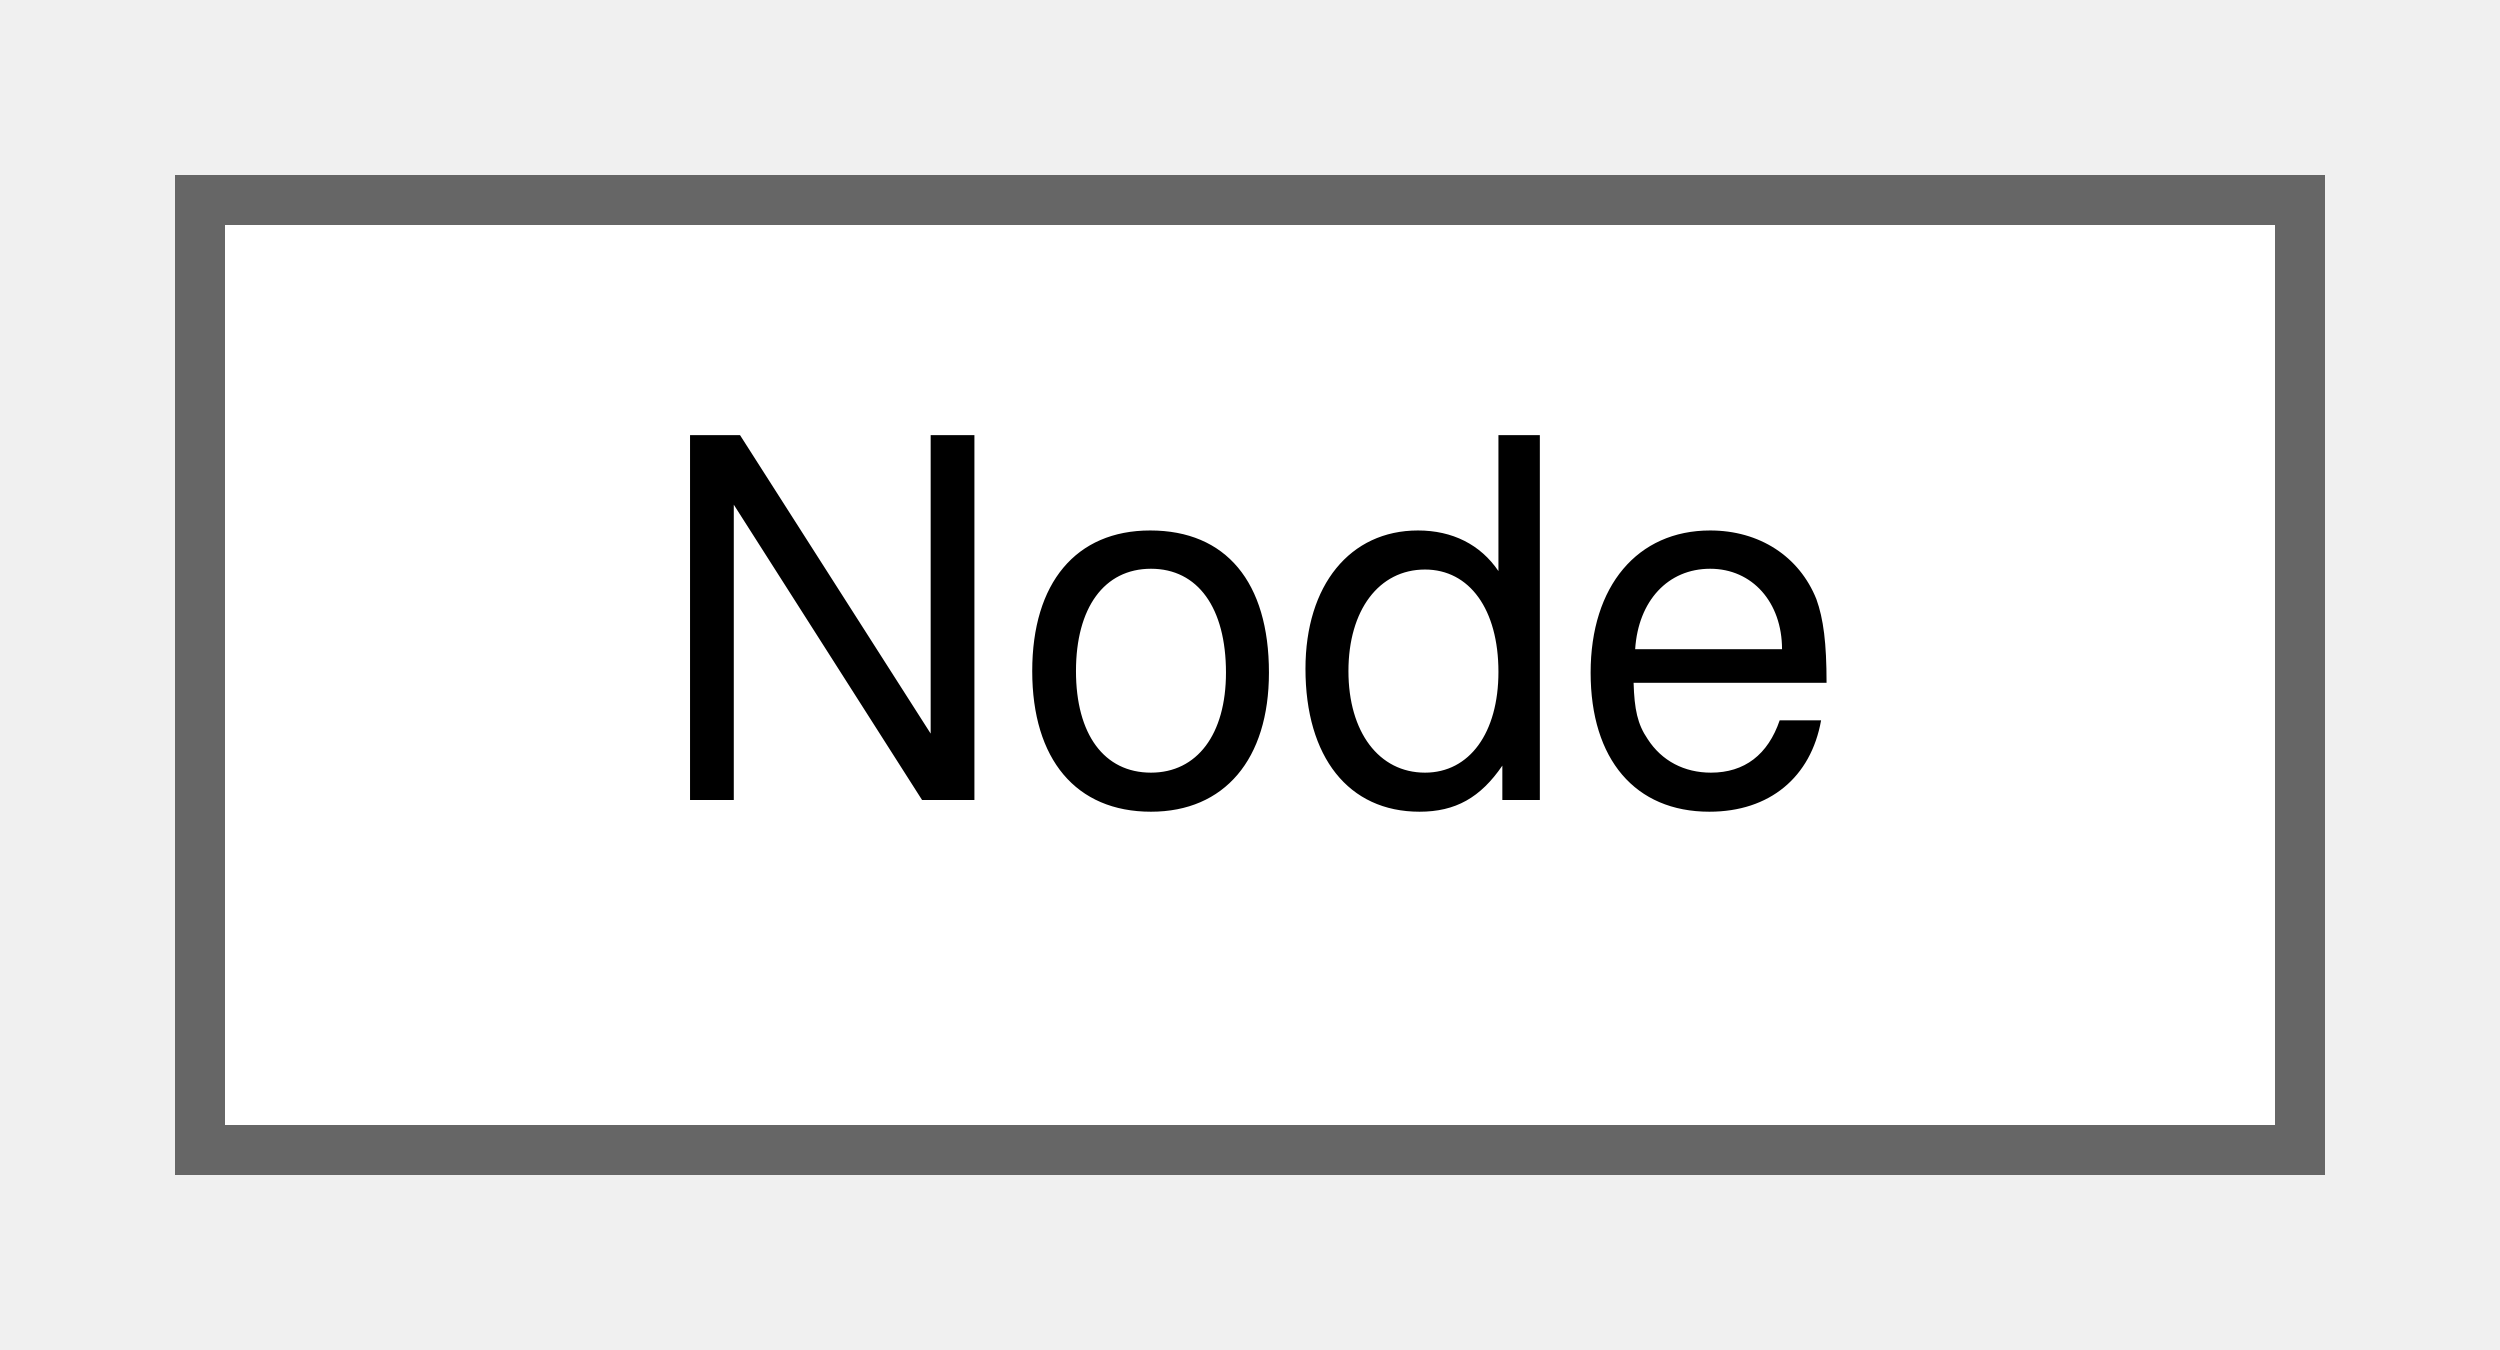
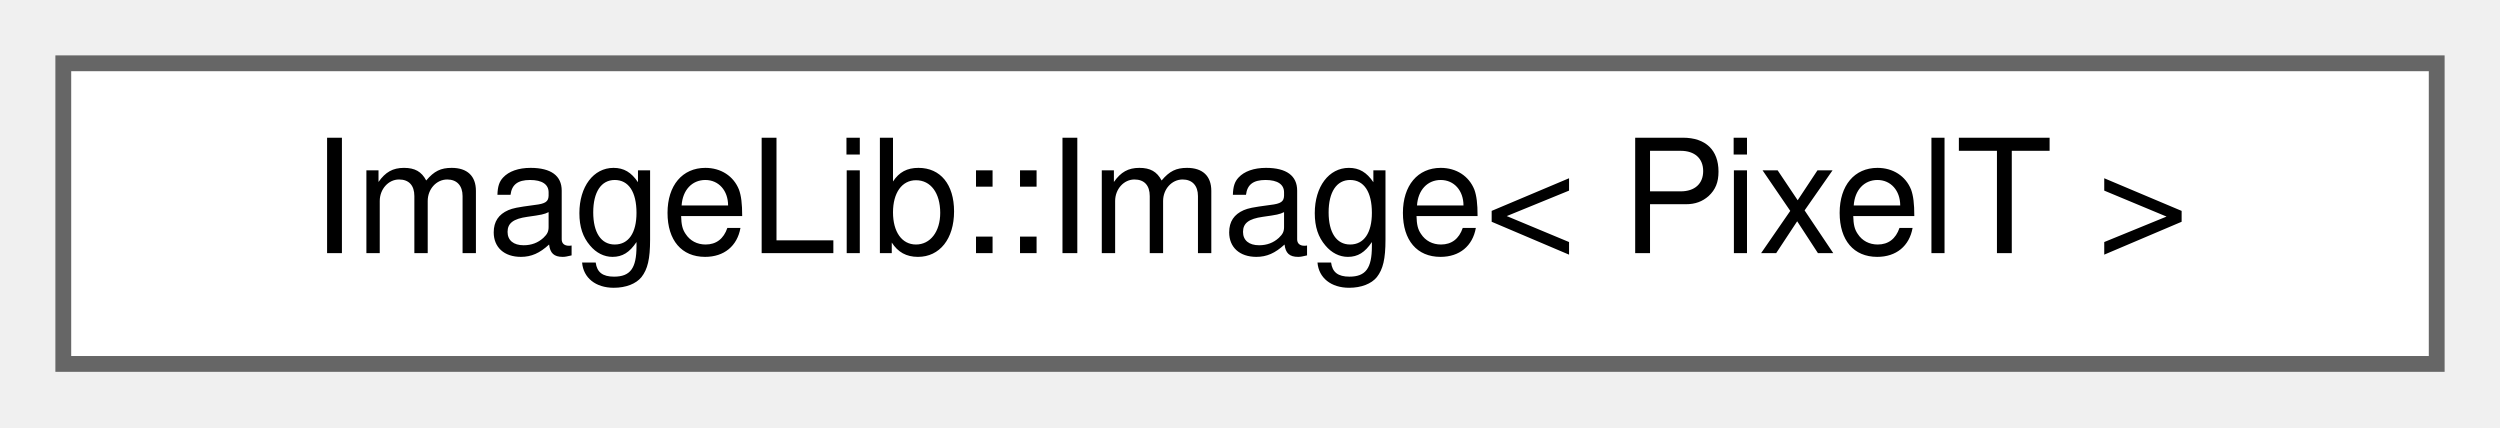
- <svg xmlns="http://www.w3.org/2000/svg" xmlns:xlink="http://www.w3.org/1999/xlink" width="50pt" height="27pt" viewBox="0.00 0.00 50.00 27.00">
+ <svg xmlns="http://www.w3.org/2000/svg" xmlns:xlink="http://www.w3.org/1999/xlink" width="158pt" height="27pt" viewBox="0.00 0.00 158.00 27.00">
  <g id="graph0" class="graph" transform="scale(1 1) rotate(0) translate(4 23)">
    <g id="Node000000" class="node">
      <g id="a_Node000000">
-         <a xlink:href="classNode.html" target="_top" xlink:title=" ">
-           <polygon fill="white" stroke="#666666" points="42,-19 0,-19 0,0 42,0 42,-19" />
-           <text text-anchor="middle" x="21" y="-7" font-family="Helvetica,sans-Serif" font-size="10.00">Node</text>
+         <a xlink:href="classImageLib_1_1Image.html" target="_top" xlink:title=" ">
+           <polygon fill="white" stroke="#666666" points="150,-19 0,-19 0,0 150,0 150,-19" />
+           <text text-anchor="middle" x="75" y="-7" font-family="Helvetica,sans-Serif" font-size="10.00">ImageLib::Image&lt; PixelT &gt;</text>
        </a>
      </g>
    </g>
  </g>
</svg>
